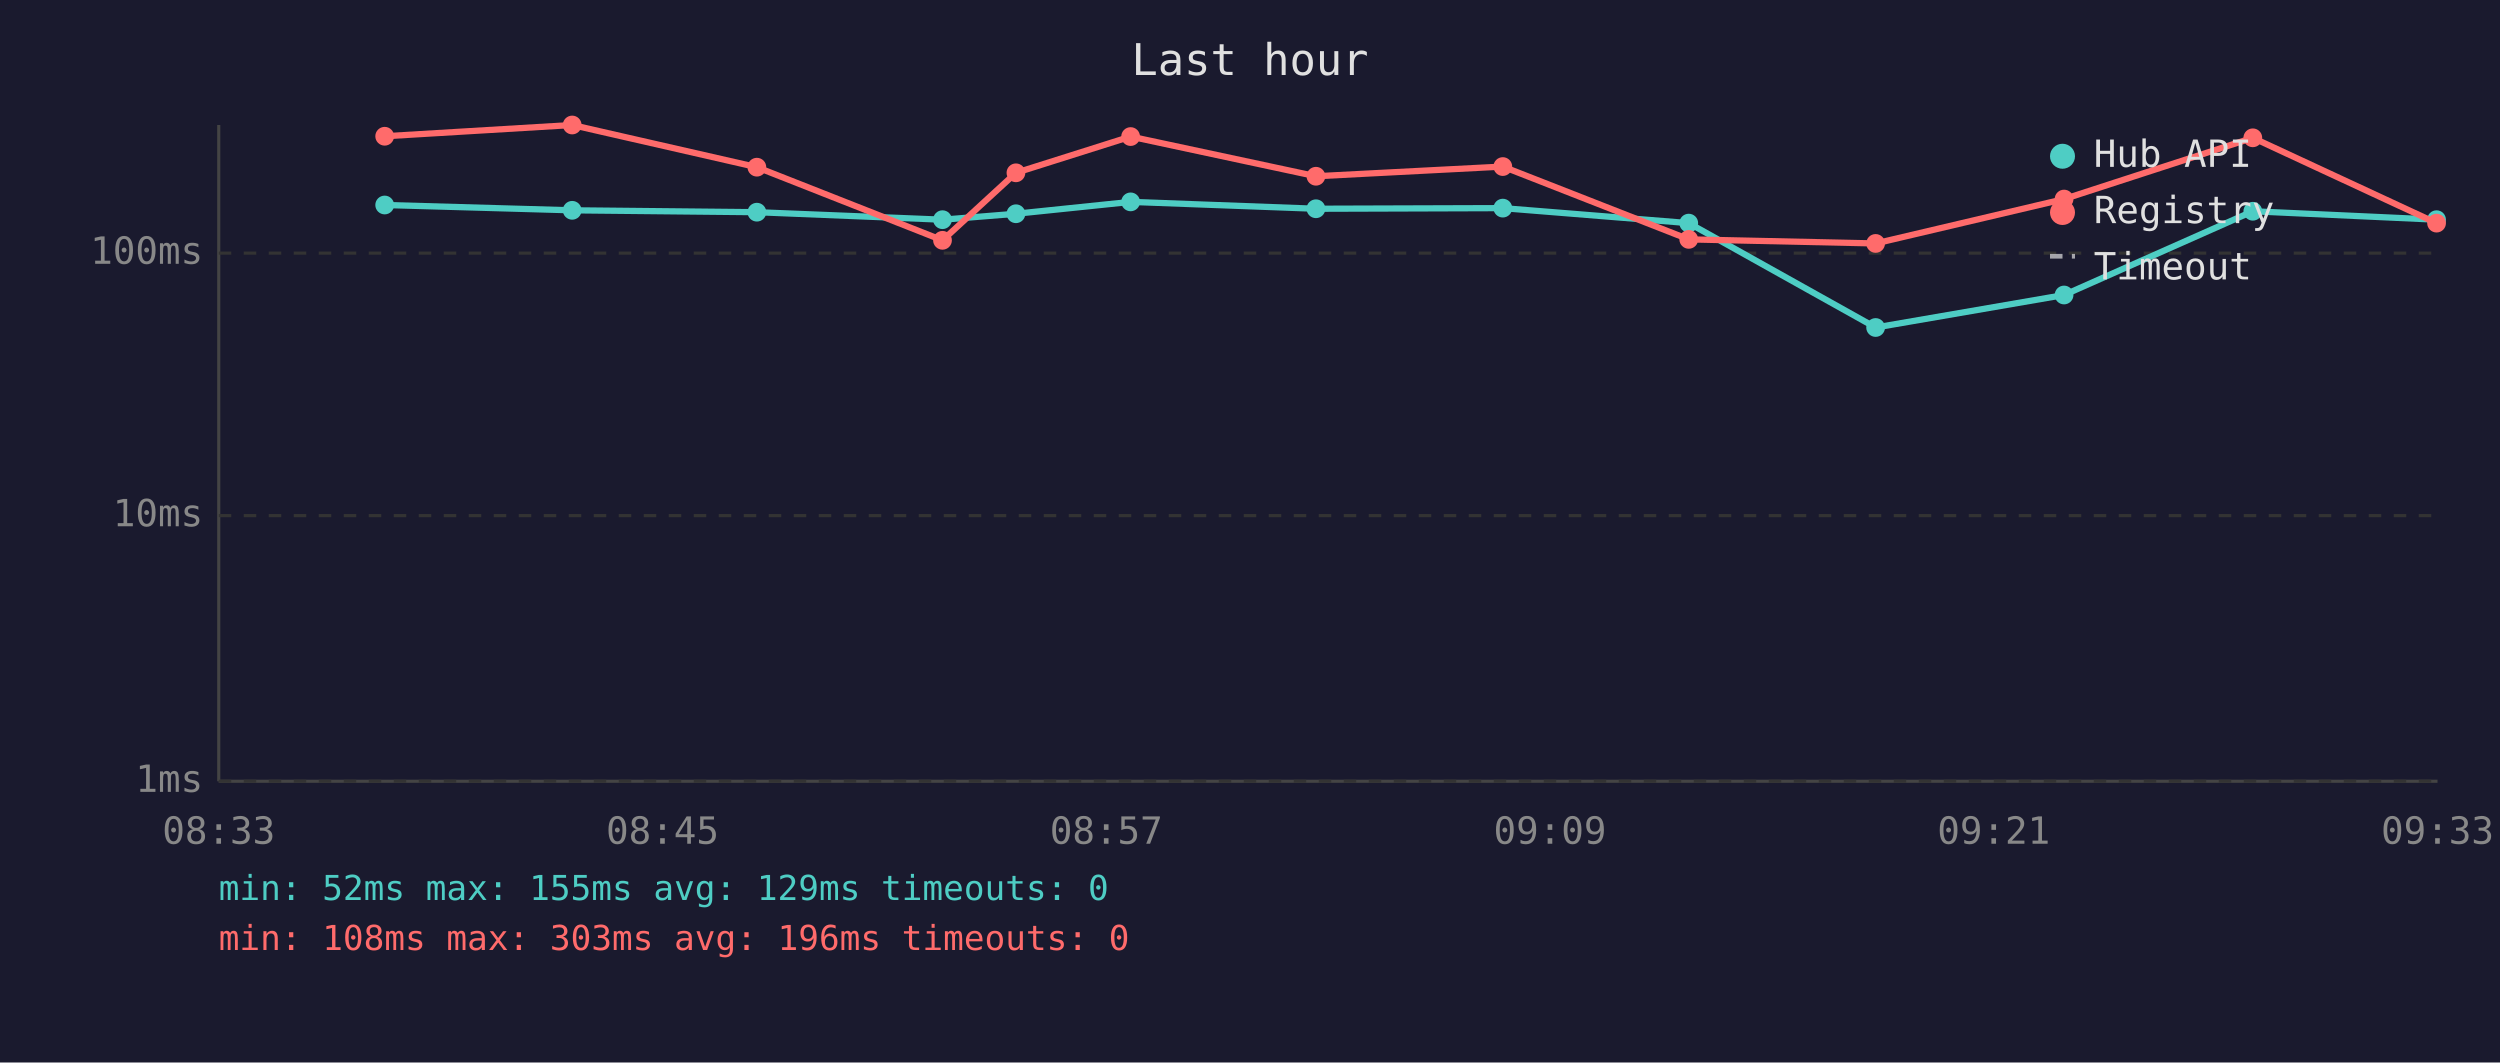
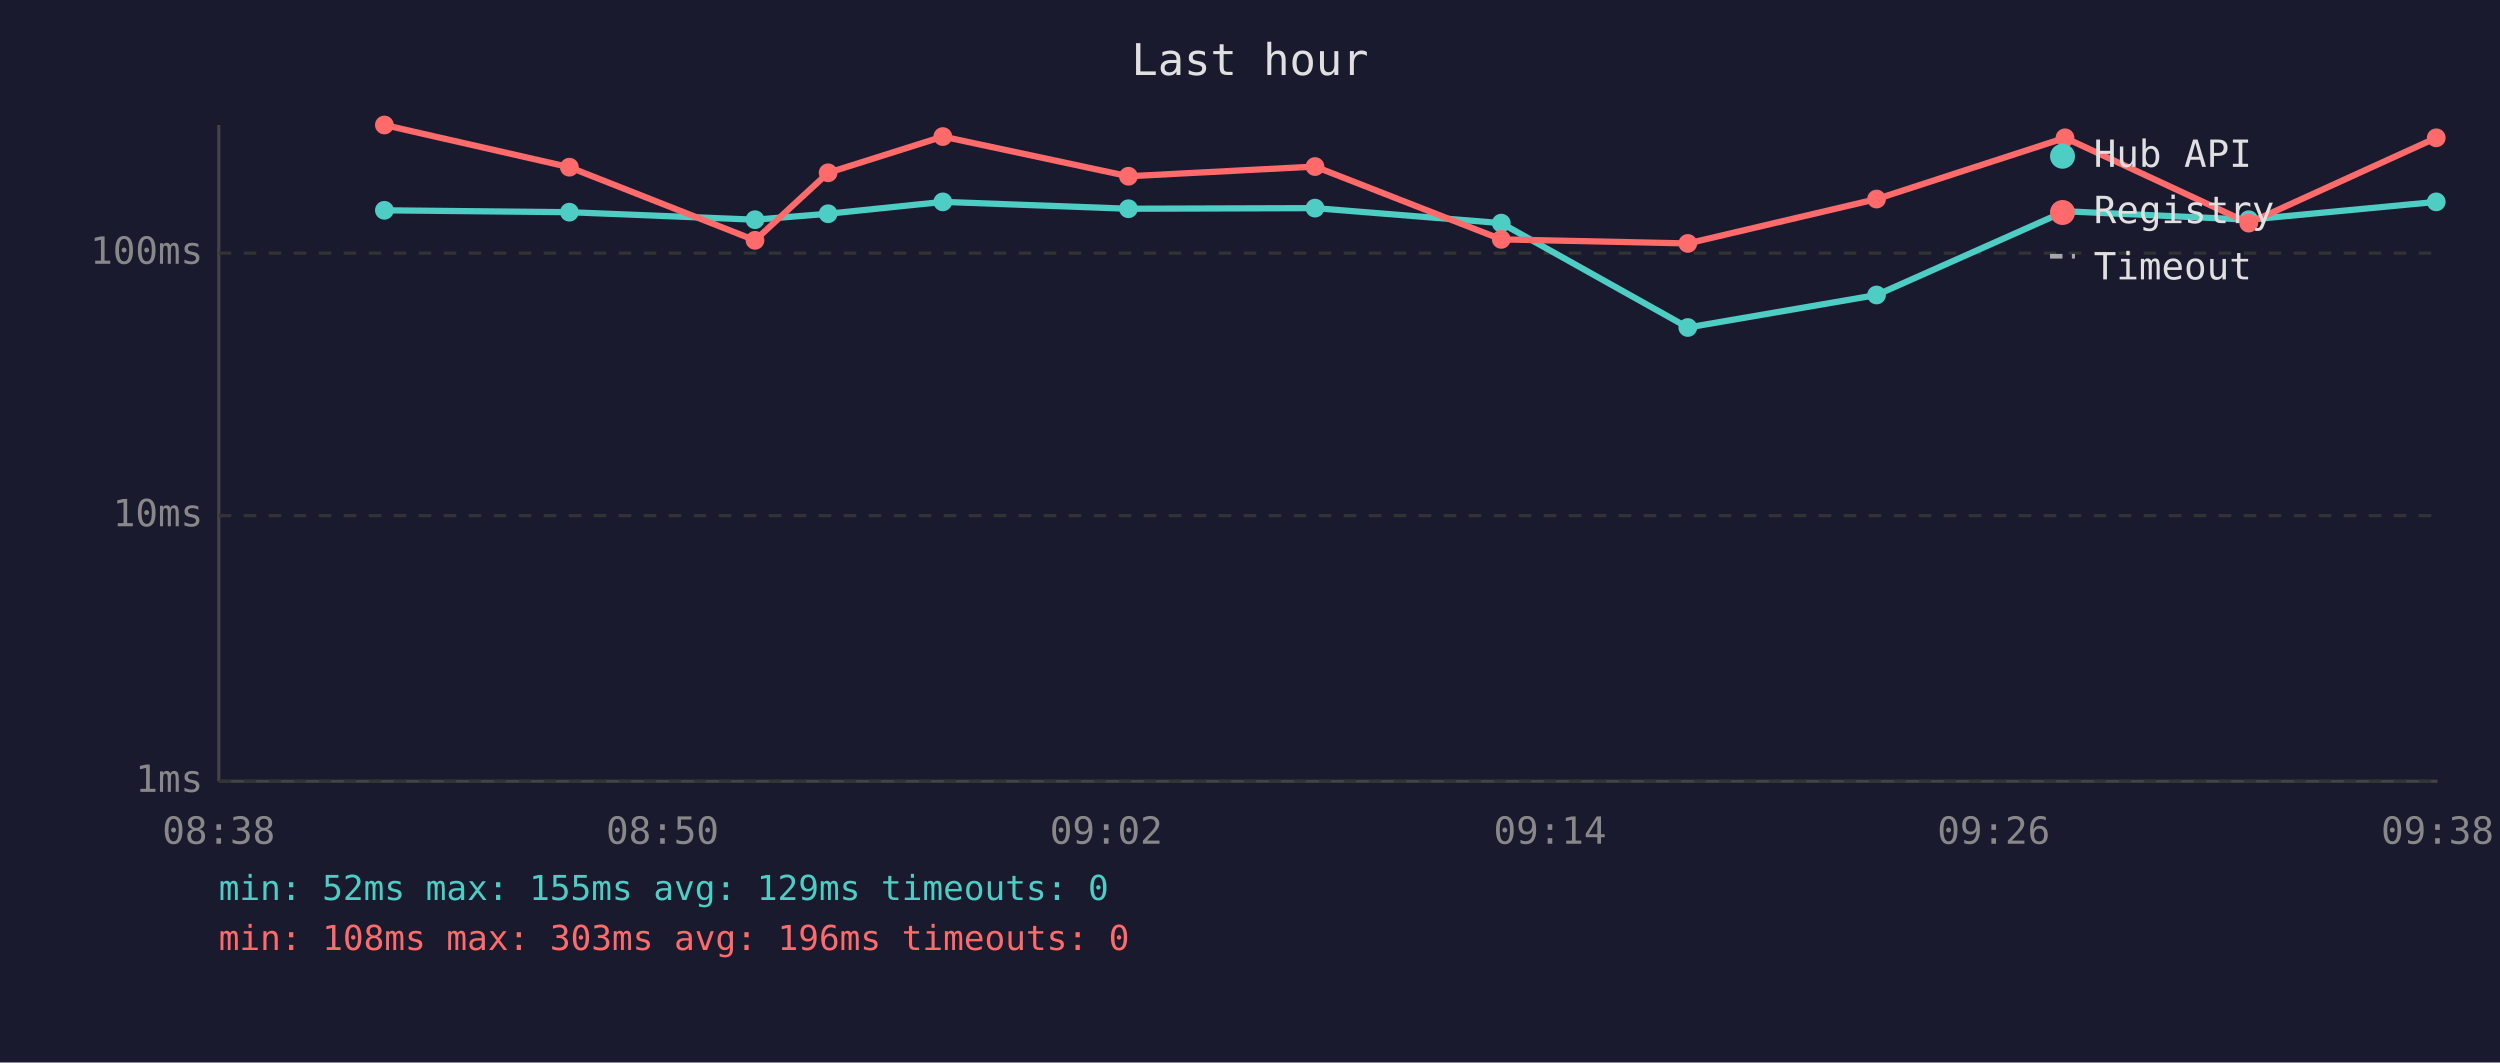
<svg xmlns="http://www.w3.org/2000/svg" viewBox="0 0 800 340" font-family="monospace" font-size="12">
  <rect width="800" height="340" fill="#1a1a2e" />
  <text x="400" y="24" fill="#e0e0e0" font-size="14" text-anchor="middle">Last hour</text>
  <line x1="70" y1="40" x2="70" y2="250" stroke="#444" stroke-width="1" />
  <line x1="70" y1="250" x2="780" y2="250" stroke="#444" stroke-width="1" />
  <line x1="70" y1="250" x2="780" y2="250" stroke="#333" stroke-width="1" stroke-dasharray="4" />
  <text x="65" y="250" fill="#888" text-anchor="end" dominant-baseline="middle">1ms</text>
  <line x1="70" y1="165" x2="780" y2="165" stroke="#333" stroke-width="1" stroke-dasharray="4" />
  <text x="65" y="165" fill="#888" text-anchor="end" dominant-baseline="middle">10ms</text>
  <line x1="70" y1="81" x2="780" y2="81" stroke="#333" stroke-width="1" stroke-dasharray="4" />
  <text x="65" y="81" fill="#888" text-anchor="end" dominant-baseline="middle">100ms</text>
-   <text x="70" y="270" fill="#888" text-anchor="middle">08:33</text>
-   <text x="212" y="270" fill="#888" text-anchor="middle">08:45</text>
-   <text x="354" y="270" fill="#888" text-anchor="middle">08:57</text>
-   <text x="496" y="270" fill="#888" text-anchor="middle">09:09</text>
-   <text x="638" y="270" fill="#888" text-anchor="middle">09:21</text>
-   <text x="780" y="270" fill="#888" text-anchor="middle">09:33</text>
-   <polyline points="123.1,65.6 183.1,67.3 242.2,67.9 301.6,70.3 325.1,68.4 361.8,64.6 421.1,66.8 480.9,66.6 540.4,71.4 600.2,104.8 660.5,94.4 720.9,67.6 779.7,70.3" fill="none" stroke="#4ecdc4" stroke-width="2" opacity="1" />
-   <circle cx="123.1" cy="65.6" r="3" fill="#4ecdc4" />
-   <circle cx="183.1" cy="67.3" r="3" fill="#4ecdc4" />
-   <circle cx="242.2" cy="67.9" r="3" fill="#4ecdc4" />
-   <circle cx="301.6" cy="70.3" r="3" fill="#4ecdc4" />
-   <circle cx="325.1" cy="68.4" r="3" fill="#4ecdc4" />
-   <circle cx="361.8" cy="64.6" r="3" fill="#4ecdc4" />
-   <circle cx="421.1" cy="66.8" r="3" fill="#4ecdc4" />
-   <circle cx="480.9" cy="66.6" r="3" fill="#4ecdc4" />
-   <circle cx="540.4" cy="71.4" r="3" fill="#4ecdc4" />
-   <circle cx="600.2" cy="104.8" r="3" fill="#4ecdc4" />
-   <circle cx="660.5" cy="94.4" r="3" fill="#4ecdc4" />
-   <circle cx="720.9" cy="67.6" r="3" fill="#4ecdc4" />
-   <circle cx="779.7" cy="70.3" r="3" fill="#4ecdc4" />
-   <polyline points="123.1,43.6 183.1,40.0 242.2,53.5 301.6,76.9 325.1,55.3 361.8,43.7 421.1,56.4 480.9,53.3 540.4,76.6 600.2,77.9 660.5,63.7 720.9,44.1 779.7,71.4" fill="none" stroke="#ff6b6b" stroke-width="2" opacity="1" />
-   <circle cx="123.1" cy="43.6" r="3" fill="#ff6b6b" />
-   <circle cx="183.1" cy="40.0" r="3" fill="#ff6b6b" />
-   <circle cx="242.2" cy="53.5" r="3" fill="#ff6b6b" />
-   <circle cx="301.6" cy="76.9" r="3" fill="#ff6b6b" />
-   <circle cx="325.1" cy="55.3" r="3" fill="#ff6b6b" />
-   <circle cx="361.8" cy="43.7" r="3" fill="#ff6b6b" />
-   <circle cx="421.1" cy="56.4" r="3" fill="#ff6b6b" />
-   <circle cx="480.9" cy="53.3" r="3" fill="#ff6b6b" />
-   <circle cx="540.4" cy="76.6" r="3" fill="#ff6b6b" />
-   <circle cx="600.2" cy="77.9" r="3" fill="#ff6b6b" />
-   <circle cx="660.5" cy="63.7" r="3" fill="#ff6b6b" />
-   <circle cx="720.9" cy="44.1" r="3" fill="#ff6b6b" />
-   <circle cx="779.7" cy="71.4" r="3" fill="#ff6b6b" />
+   <text x="70" y="270" fill="#888" text-anchor="middle">08:38</text>
+   <text x="212" y="270" fill="#888" text-anchor="middle">08:50</text>
+   <text x="354" y="270" fill="#888" text-anchor="middle">09:02</text>
+   <text x="496" y="270" fill="#888" text-anchor="middle">09:14</text>
+   <text x="638" y="270" fill="#888" text-anchor="middle">09:26</text>
+   <text x="780" y="270" fill="#888" text-anchor="middle">09:38</text>
+   <polyline points="123.0,67.3 182.2,67.9 241.6,70.3 265.0,68.4 301.7,64.6 361.1,66.8 420.8,66.6 480.4,71.4 540.1,104.8 600.5,94.4 660.8,67.6 719.6,70.3 779.6,64.6" fill="none" stroke="#4ecdc4" stroke-width="2" opacity="1" />
+   <circle cx="123.0" cy="67.3" r="3" fill="#4ecdc4" />
+   <circle cx="182.2" cy="67.9" r="3" fill="#4ecdc4" />
+   <circle cx="241.6" cy="70.3" r="3" fill="#4ecdc4" />
+   <circle cx="265.0" cy="68.4" r="3" fill="#4ecdc4" />
+   <circle cx="301.7" cy="64.6" r="3" fill="#4ecdc4" />
+   <circle cx="361.1" cy="66.8" r="3" fill="#4ecdc4" />
+   <circle cx="420.8" cy="66.6" r="3" fill="#4ecdc4" />
+   <circle cx="480.4" cy="71.4" r="3" fill="#4ecdc4" />
+   <circle cx="540.1" cy="104.8" r="3" fill="#4ecdc4" />
+   <circle cx="600.5" cy="94.4" r="3" fill="#4ecdc4" />
+   <circle cx="660.8" cy="67.6" r="3" fill="#4ecdc4" />
+   <circle cx="719.6" cy="70.3" r="3" fill="#4ecdc4" />
+   <circle cx="779.6" cy="64.6" r="3" fill="#4ecdc4" />
+   <polyline points="123.0,40.0 182.2,53.5 241.6,76.9 265.0,55.3 301.7,43.7 361.1,56.4 420.8,53.3 480.4,76.6 540.1,77.9 600.5,63.7 660.8,44.1 719.6,71.4 779.6,44.1" fill="none" stroke="#ff6b6b" stroke-width="2" opacity="1" />
+   <circle cx="123.0" cy="40.0" r="3" fill="#ff6b6b" />
+   <circle cx="182.2" cy="53.5" r="3" fill="#ff6b6b" />
+   <circle cx="241.6" cy="76.9" r="3" fill="#ff6b6b" />
+   <circle cx="265.0" cy="55.3" r="3" fill="#ff6b6b" />
+   <circle cx="301.7" cy="43.7" r="3" fill="#ff6b6b" />
+   <circle cx="361.1" cy="56.4" r="3" fill="#ff6b6b" />
+   <circle cx="420.8" cy="53.3" r="3" fill="#ff6b6b" />
+   <circle cx="480.4" cy="76.6" r="3" fill="#ff6b6b" />
+   <circle cx="540.1" cy="77.9" r="3" fill="#ff6b6b" />
+   <circle cx="600.5" cy="63.7" r="3" fill="#ff6b6b" />
+   <circle cx="660.8" cy="44.1" r="3" fill="#ff6b6b" />
+   <circle cx="719.6" cy="71.4" r="3" fill="#ff6b6b" />
+   <circle cx="779.6" cy="44.1" r="3" fill="#ff6b6b" />
  <circle cx="660" cy="50" r="4" fill="#4ecdc4" />
  <text x="670" y="50" fill="#e0e0e0" dominant-baseline="middle">Hub API</text>
  <circle cx="660" cy="68" r="4" fill="#ff6b6b" />
  <text x="670" y="68" fill="#e0e0e0" dominant-baseline="middle">Registry</text>
  <line x1="656" y1="82" x2="664" y2="82" stroke="#e0e0e0" stroke-width="1.5" stroke-dasharray="4,3" opacity="0.7" />
  <text x="670" y="86" fill="#e0e0e0" dominant-baseline="middle">Timeout</text>
  <text x="70" y="288" fill="#4ecdc4" font-size="11">min: 52ms  max: 155ms  avg: 129ms  timeouts: 0</text>
  <text x="70" y="304" fill="#ff6b6b" font-size="11">min: 108ms  max: 303ms  avg: 196ms  timeouts: 0</text>
</svg>
